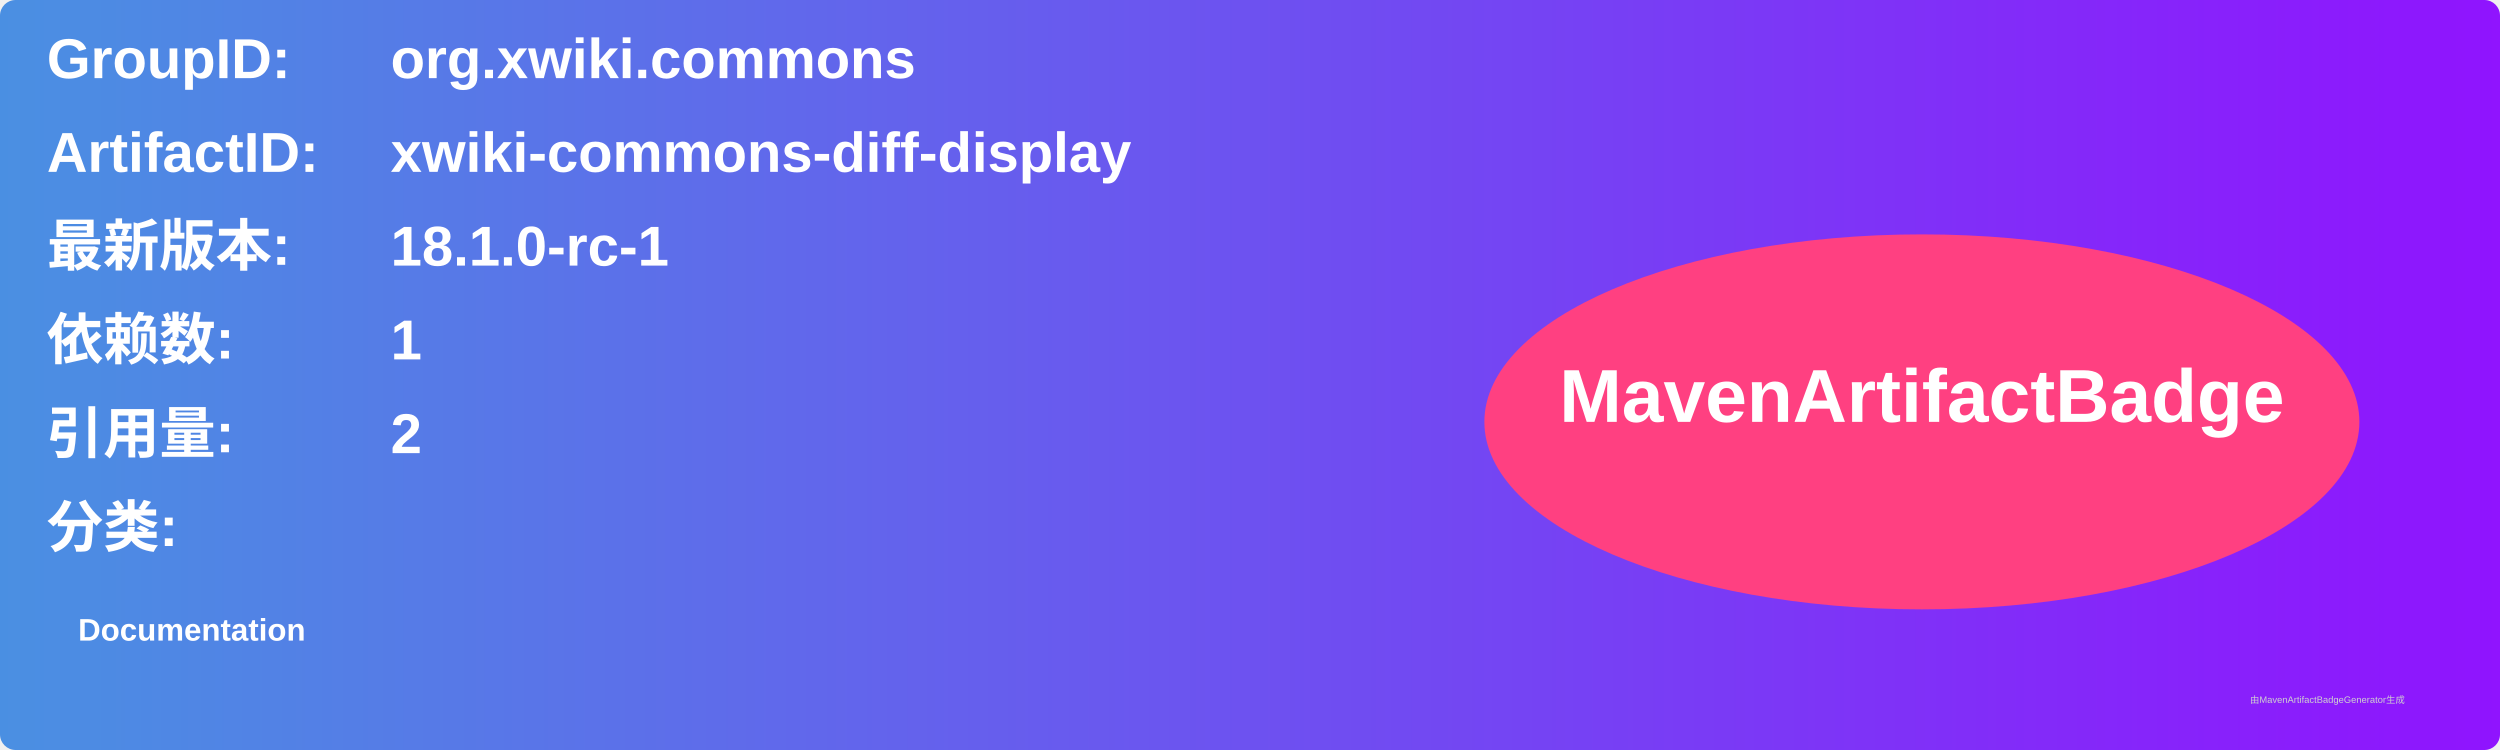
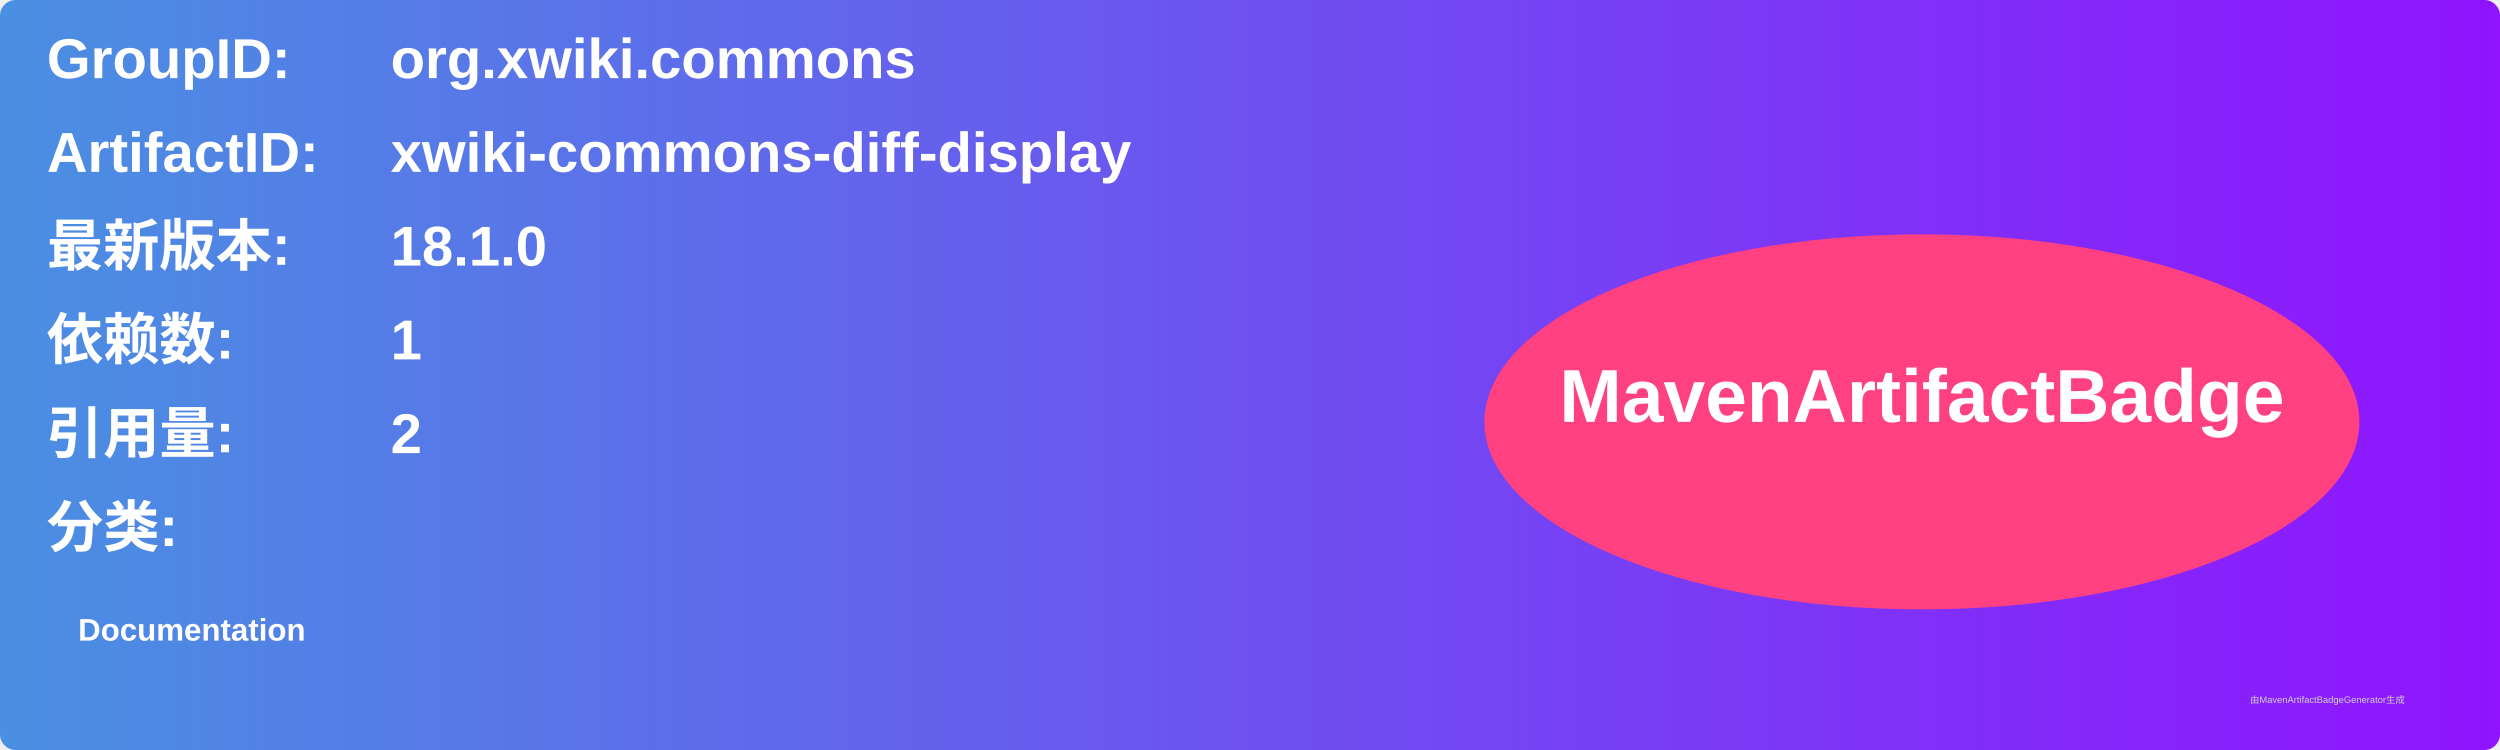
<svg xmlns="http://www.w3.org/2000/svg" width="800" height="240" viewBox="0 0 800 240">
  <linearGradient id="grad" x1="0%" y1="0%" x2="100%" y2="0%">
    <stop offset="0%" stop-color="#4a90e2" />
    <stop offset="100%" stop-color="#9013fe" />
  </linearGradient>
  <rect width="100%" height="100%" rx="5" ry="5" fill="url(#grad)" />
  <g transform="translate(15, 15)">
    <text x="0" y="10" font-family="Arial" font-size="18" fill="white" font-weight="bold" width="260">GroupID:</text>
    <text x="110" y="10" font-family="Arial" font-size="18" fill="white" font-weight="bold" width="460">org.xwiki.commons</text>
    <text x="0" y="40" font-family="Arial" font-size="18" fill="white" font-weight="bold" width="260">ArtifactID:</text>
    <text x="110" y="40" font-family="Arial" font-size="18" fill="white" font-weight="bold" width="460">xwiki-commons-diff-display</text>
    <text x="0" y="70" font-family="Arial" font-size="18" fill="white" font-weight="bold">最新版本:</text>
    <text x="110" y="70" font-family="Arial" font-size="18" fill="white" font-weight="bold">
-       <tspan font-weight="bold">18.1.0-rc-1</tspan>
+       <tspan font-weight="bold">18.1.0</tspan>
    </text>
    <text x="0" y="100" font-family="Arial" font-size="18" fill="white" font-weight="bold">依赖数: </text>
    <text x="110" y="100" font-family="Arial" font-size="18" fill="white">
      <tspan font-weight="bold">1</tspan>
    </text>
    <text x="0" y="130" font-family="Arial" font-size="18" fill="white" font-weight="bold">引用量: </text>
    <text x="110" y="130" font-family="Arial" font-size="18" fill="white">
      <tspan font-weight="bold">2</tspan>
    </text>
    <text x="0" y="160" font-family="Arial" font-size="18" fill="white" font-weight="bold">分类:</text>
    <text x="10" y="190" font-family="Arial" font-size="10" fill="white">
      <tspan font-weight="bold">Documentation</tspan>
    </text>
    <ellipse cx="600" cy="120" rx="140" ry="60" fill="#ff4081" />
    <text x="600" y="120" text-anchor="middle" font-family="Arial" font-size="24" fill="white" font-weight="bold">MavenArtifactBadge</text>
  </g>
  <text x="720" y="225" font-family="Arial" font-size="3" fill="#d0d0d0">由MavenArtifactBadgeGenerator生成</text>
</svg>
